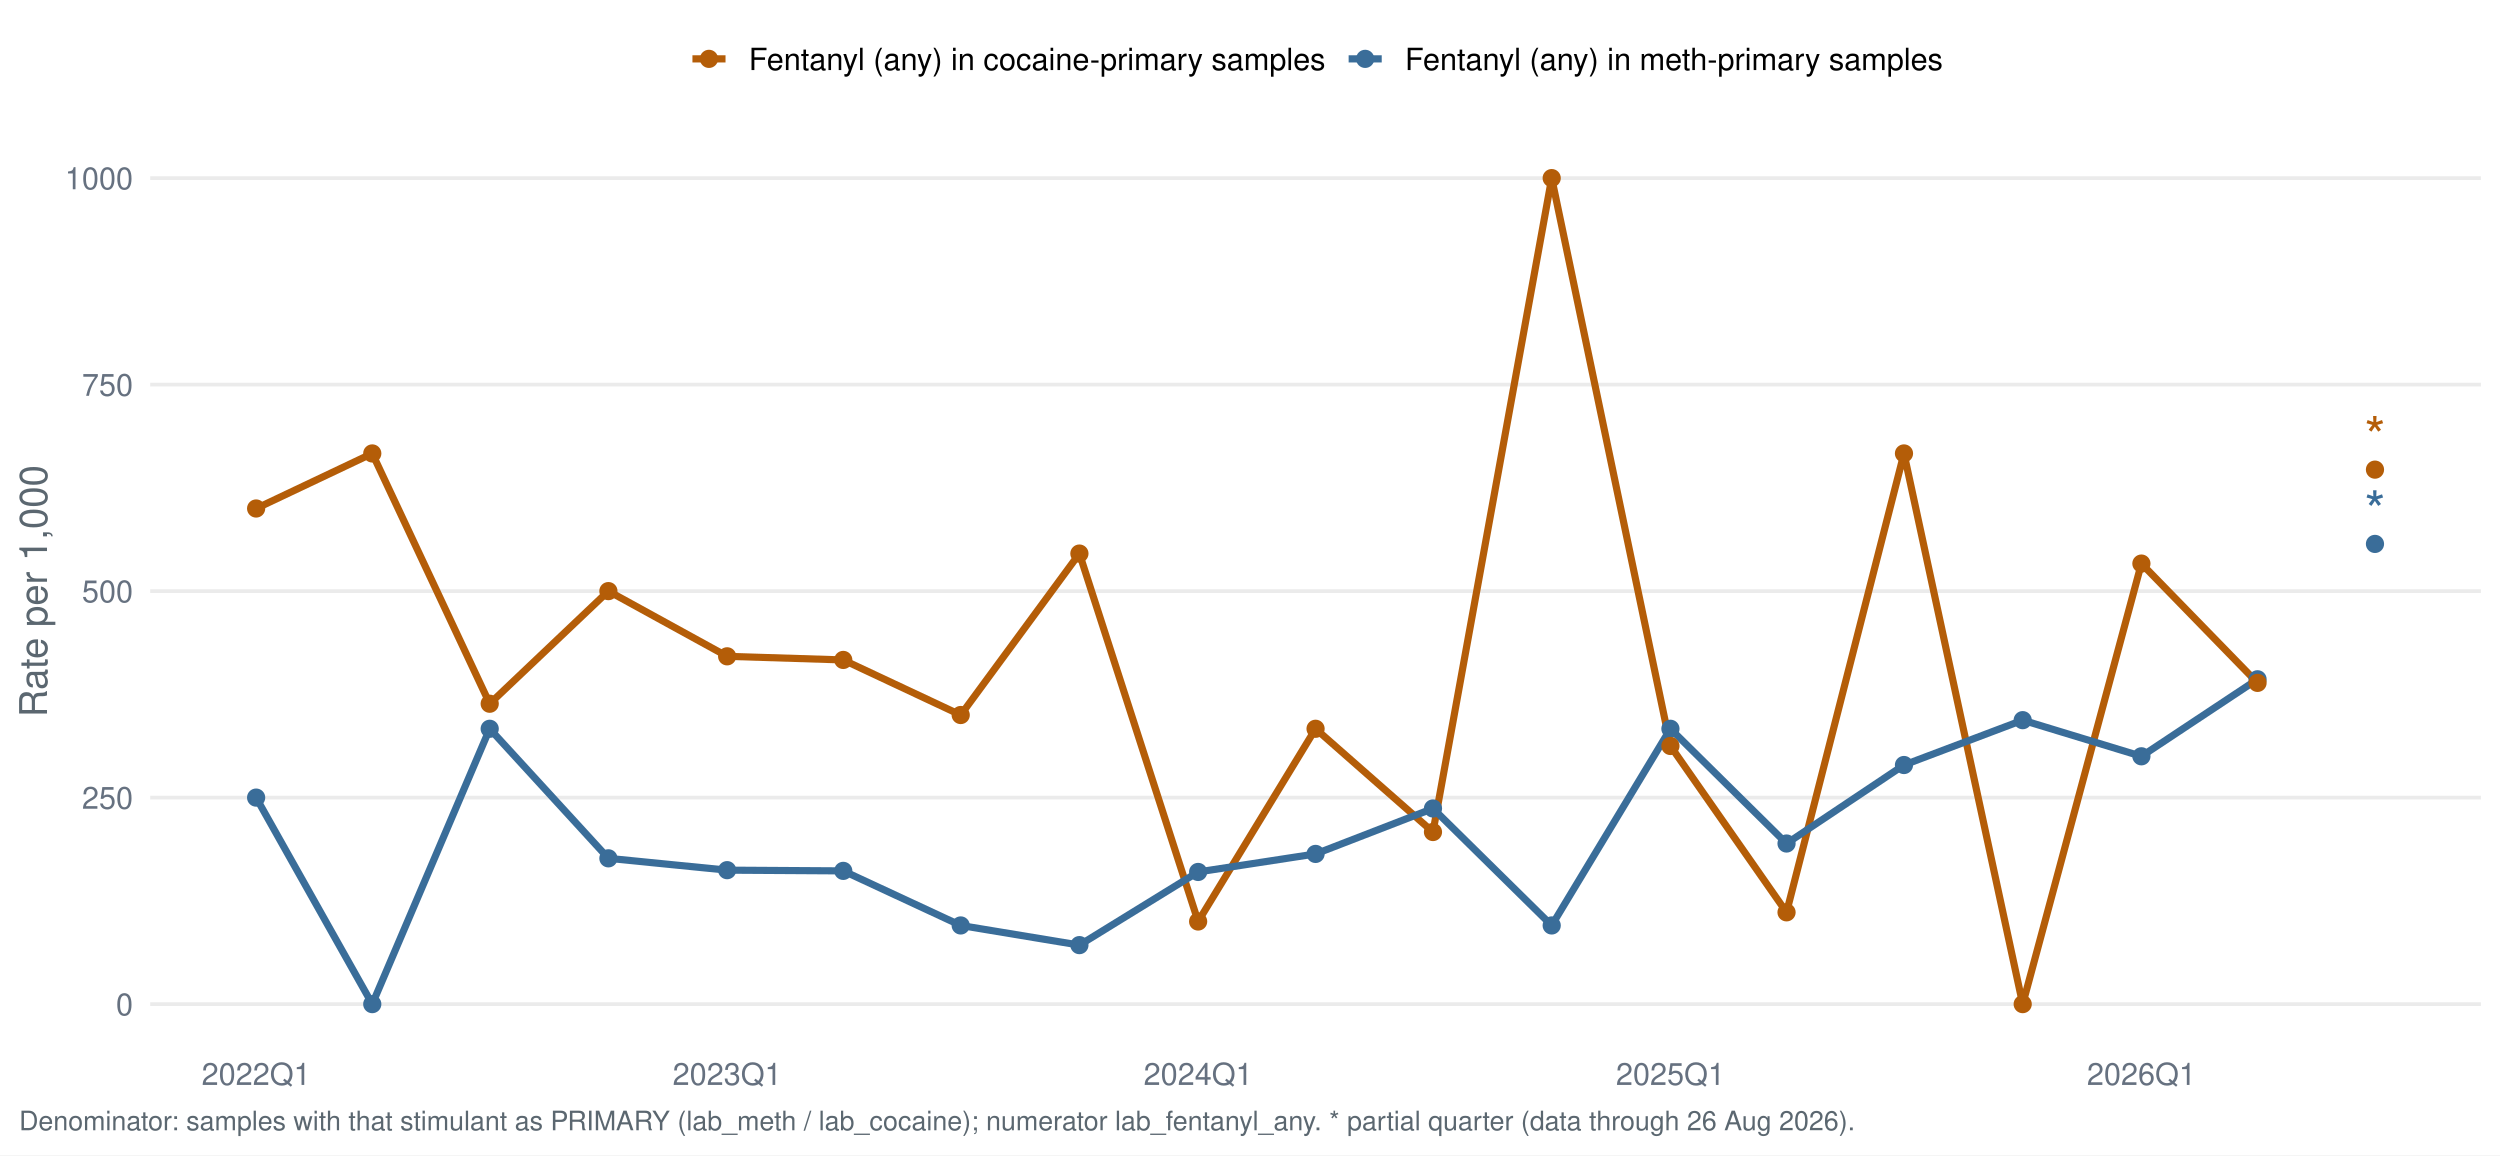
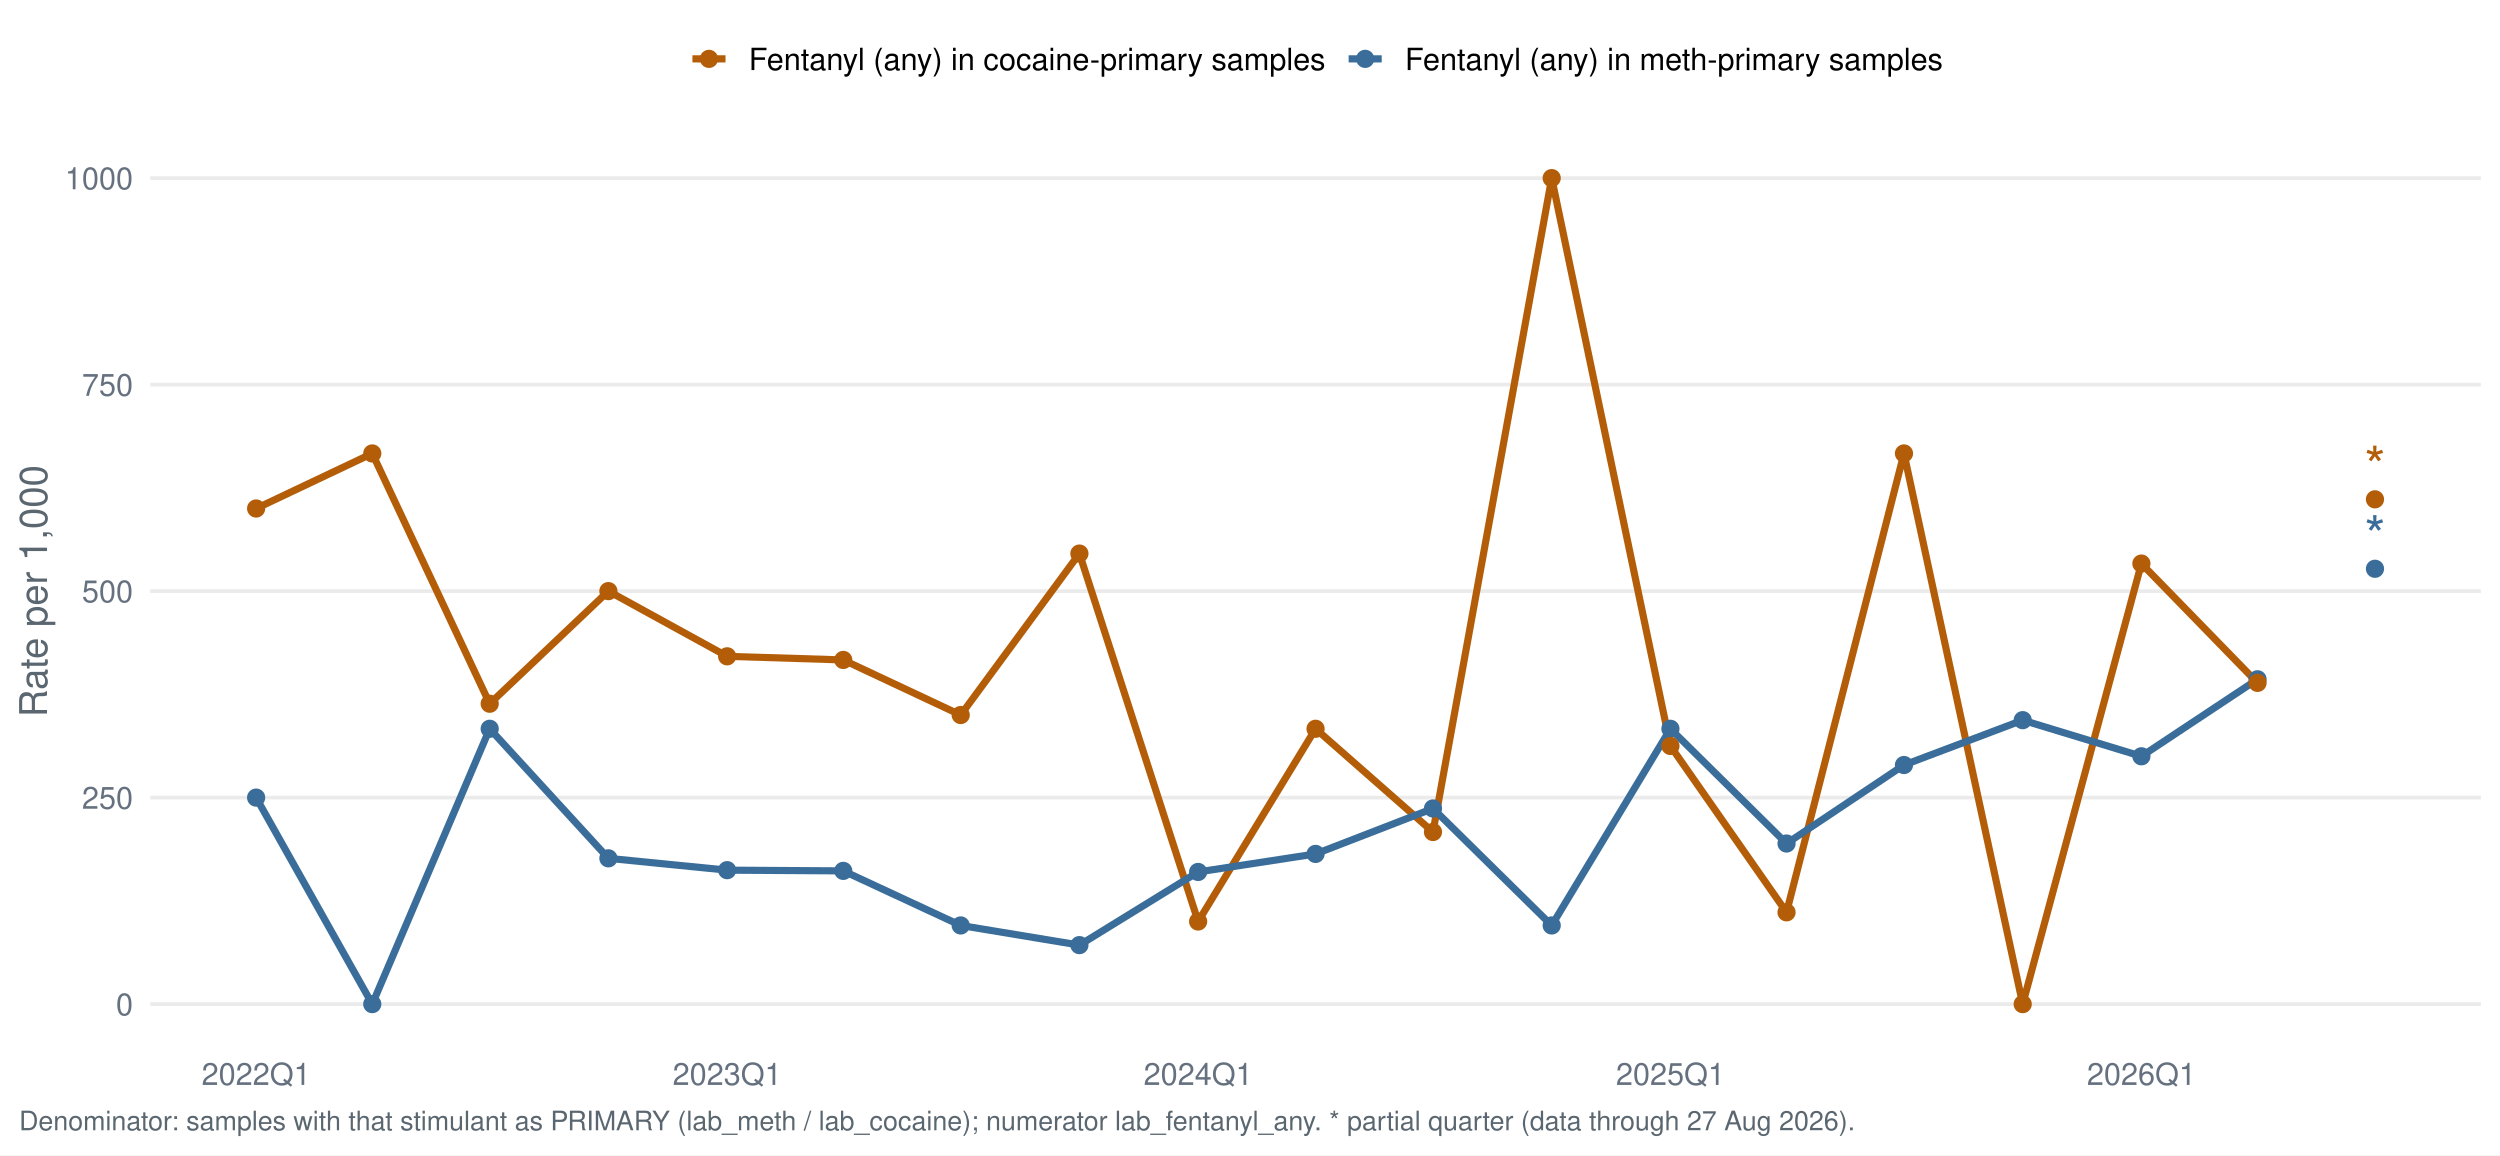
<svg xmlns="http://www.w3.org/2000/svg" width="1044.00pt" height="482.40pt" viewBox="0 0 1044.00 482.40">
  <g class="svglite">
    <defs>
      <style type="text/css">
    .svglite line, .svglite polyline, .svglite polygon, .svglite path, .svglite rect, .svglite circle {
      fill: none;
      stroke: #000000;
      stroke-linecap: round;
      stroke-linejoin: round;
      stroke-miterlimit: 10.00;
    }
    .svglite text {
      white-space: pre;
    }
    .svglite g.glyphgroup path {
      fill: inherit;
      stroke: none;
    }
  </style>
    </defs>
    <rect width="100%" height="100%" style="stroke: none; fill: #FFFFFF;" />
    <defs>
      <clipPath id="cpMC4wMHwxMDQ0LjAwfDAuMDB8NDgyLjQw">
        <rect x="0.00" y="0.00" width="1044.00" height="482.40" />
      </clipPath>
    </defs>
    <g clip-path="url(#cpMC4wMHwxMDQ0LjAwfDAuMDB8NDgyLjQw)">
      <rect x="0.00" y="0.00" width="1044.00" height="482.40" style="stroke-width: 1.55; stroke: none; fill: #FFFFFF;" />
    </g>
    <defs>
      <clipPath id="cpNjIuNzJ8MTAzNi4wM3w1Ny4xM3w0MzYuNTY=">
        <rect x="62.72" y="57.13" width="973.31" height="379.43" />
      </clipPath>
    </defs>
    <g clip-path="url(#cpNjIuNzJ8MTAzNi4wM3w1Ny4xM3w0MzYuNTY=)">
      <polyline points="62.72,419.32 1036.03,419.32 " style="stroke-width: 1.55; stroke: #EBEBEB; stroke-linecap: butt;" />
      <polyline points="62.72,333.08 1036.03,333.08 " style="stroke-width: 1.55; stroke: #EBEBEB; stroke-linecap: butt;" />
      <polyline points="62.72,246.85 1036.03,246.85 " style="stroke-width: 1.55; stroke: #EBEBEB; stroke-linecap: butt;" />
      <polyline points="62.72,160.61 1036.03,160.61 " style="stroke-width: 1.55; stroke: #EBEBEB; stroke-linecap: butt;" />
      <polyline points="62.72,74.38 1036.03,74.38 " style="stroke-width: 1.55; stroke: #EBEBEB; stroke-linecap: butt;" />
      <polyline points="106.96,212.35 155.46,189.36 204.50,293.88 254.07,246.85 303.65,274.08 352.15,275.59 401.19,298.59 450.76,231.17 500.34,384.82 549.38,304.34 598.41,347.45 647.99,74.38 697.57,311.52 746.06,380.99 795.10,189.36 844.68,419.32 894.25,235.35 942.75,285.17 " style="stroke-width: 2.99; stroke: #B45D08; stroke-linecap: butt;" />
      <polyline points="106.96,333.08 155.46,419.32 204.50,304.34 254.07,358.44 303.65,363.38 352.15,363.68 401.19,386.47 450.76,394.68 500.34,364.13 549.38,356.60 598.41,337.62 647.99,386.47 697.57,304.34 746.06,352.25 795.10,319.47 844.68,300.74 894.25,315.83 942.75,283.67 " style="stroke-width: 2.99; stroke: #3A6D99; stroke-linecap: butt;" />
      <circle cx="106.96" cy="333.08" r="3.29" style="stroke-width: 1.03; stroke: #3A6D99; fill: #3A6D99;" />
      <circle cx="155.46" cy="419.32" r="3.29" style="stroke-width: 1.03; stroke: #3A6D99; fill: #3A6D99;" />
      <circle cx="204.50" cy="304.34" r="3.29" style="stroke-width: 1.03; stroke: #3A6D99; fill: #3A6D99;" />
      <circle cx="254.07" cy="358.44" r="3.29" style="stroke-width: 1.03; stroke: #3A6D99; fill: #3A6D99;" />
      <circle cx="303.65" cy="363.38" r="3.29" style="stroke-width: 1.03; stroke: #3A6D99; fill: #3A6D99;" />
      <circle cx="352.15" cy="363.68" r="3.29" style="stroke-width: 1.03; stroke: #3A6D99; fill: #3A6D99;" />
      <circle cx="401.19" cy="386.47" r="3.29" style="stroke-width: 1.03; stroke: #3A6D99; fill: #3A6D99;" />
      <circle cx="450.76" cy="394.68" r="3.29" style="stroke-width: 1.03; stroke: #3A6D99; fill: #3A6D99;" />
      <circle cx="500.34" cy="364.13" r="3.29" style="stroke-width: 1.03; stroke: #3A6D99; fill: #3A6D99;" />
      <circle cx="549.38" cy="356.60" r="3.29" style="stroke-width: 1.03; stroke: #3A6D99; fill: #3A6D99;" />
      <circle cx="598.41" cy="337.62" r="3.29" style="stroke-width: 1.03; stroke: #3A6D99; fill: #3A6D99;" />
      <circle cx="647.99" cy="386.47" r="3.29" style="stroke-width: 1.03; stroke: #3A6D99; fill: #3A6D99;" />
      <circle cx="697.57" cy="304.34" r="3.29" style="stroke-width: 1.03; stroke: #3A6D99; fill: #3A6D99;" />
      <circle cx="746.06" cy="352.25" r="3.29" style="stroke-width: 1.03; stroke: #3A6D99; fill: #3A6D99;" />
      <circle cx="795.10" cy="319.47" r="3.29" style="stroke-width: 1.03; stroke: #3A6D99; fill: #3A6D99;" />
      <circle cx="844.68" cy="300.74" r="3.29" style="stroke-width: 1.03; stroke: #3A6D99; fill: #3A6D99;" />
      <circle cx="894.25" cy="315.83" r="3.29" style="stroke-width: 1.03; stroke: #3A6D99; fill: #3A6D99;" />
      <circle cx="942.75" cy="283.67" r="3.29" style="stroke-width: 1.03; stroke: #3A6D99; fill: #3A6D99;" />
-       <circle cx="991.79" cy="227.14" r="3.29" style="stroke-width: 1.03; stroke: #3A6D99; fill: #3A6D99;" />
+       <circle cx="991.79" cy="237.52" r="3.29" style="stroke-width: 1.03; stroke: #3A6D99; fill: #3A6D99;" />
      <circle cx="106.96" cy="212.35" r="3.29" style="stroke-width: 1.03; stroke: #B45D08; fill: #B45D08;" />
      <circle cx="155.46" cy="189.36" r="3.29" style="stroke-width: 1.03; stroke: #B45D08; fill: #B45D08;" />
      <circle cx="204.50" cy="293.88" r="3.29" style="stroke-width: 1.03; stroke: #B45D08; fill: #B45D08;" />
      <circle cx="254.07" cy="246.85" r="3.29" style="stroke-width: 1.03; stroke: #B45D08; fill: #B45D08;" />
      <circle cx="303.65" cy="274.08" r="3.29" style="stroke-width: 1.03; stroke: #B45D08; fill: #B45D08;" />
      <circle cx="352.15" cy="275.59" r="3.29" style="stroke-width: 1.03; stroke: #B45D08; fill: #B45D08;" />
      <circle cx="401.19" cy="298.59" r="3.29" style="stroke-width: 1.03; stroke: #B45D08; fill: #B45D08;" />
      <circle cx="450.76" cy="231.17" r="3.29" style="stroke-width: 1.03; stroke: #B45D08; fill: #B45D08;" />
      <circle cx="500.34" cy="384.82" r="3.29" style="stroke-width: 1.03; stroke: #B45D08; fill: #B45D08;" />
      <circle cx="549.38" cy="304.34" r="3.29" style="stroke-width: 1.03; stroke: #B45D08; fill: #B45D08;" />
      <circle cx="598.41" cy="347.45" r="3.29" style="stroke-width: 1.03; stroke: #B45D08; fill: #B45D08;" />
      <circle cx="647.99" cy="74.38" r="3.29" style="stroke-width: 1.03; stroke: #B45D08; fill: #B45D08;" />
      <circle cx="697.57" cy="311.52" r="3.29" style="stroke-width: 1.03; stroke: #B45D08; fill: #B45D08;" />
      <circle cx="746.06" cy="380.99" r="3.29" style="stroke-width: 1.03; stroke: #B45D08; fill: #B45D08;" />
      <circle cx="795.10" cy="189.36" r="3.29" style="stroke-width: 1.03; stroke: #B45D08; fill: #B45D08;" />
      <circle cx="844.68" cy="419.32" r="3.29" style="stroke-width: 1.03; stroke: #B45D08; fill: #B45D08;" />
      <circle cx="894.25" cy="235.35" r="3.29" style="stroke-width: 1.03; stroke: #B45D08; fill: #B45D08;" />
      <circle cx="942.75" cy="285.17" r="3.29" style="stroke-width: 1.03; stroke: #B45D08; fill: #B45D08;" />
-       <circle cx="991.79" cy="196.12" r="3.29" style="stroke-width: 1.03; stroke: #B45D08; fill: #B45D08;" />
-       <text x="991.79" y="221.33" text-anchor="middle" style="font-size: 22.76px;fill: #3A6D99; font-family: &quot;Nimbus Sans&quot;;" textLength="8.84px" lengthAdjust="spacingAndGlyphs">*</text>
-       <text x="991.79" y="190.31" text-anchor="middle" style="font-size: 22.76px;fill: #B45D08; font-family: &quot;Nimbus Sans&quot;;" textLength="8.84px" lengthAdjust="spacingAndGlyphs">*</text>
+       <circle cx="991.79" cy="208.52" r="3.29" style="stroke-width: 1.03; stroke: #B45D08; fill: #B45D08;" />
+       <text x="991.79" y="231.72" text-anchor="middle" style="font-size: 22.76px;fill: #3A6D99; font-family: &quot;Nimbus Sans&quot;;" textLength="8.84px" lengthAdjust="spacingAndGlyphs">*</text>
+       <text x="991.79" y="202.71" text-anchor="middle" style="font-size: 22.76px;fill: #B45D08; font-family: &quot;Nimbus Sans&quot;;" textLength="8.84px" lengthAdjust="spacingAndGlyphs">*</text>
    </g>
    <g clip-path="url(#cpMC4wMHwxMDQ0LjAwfDAuMDB8NDgyLjQw)">
      <text x="55.55" y="423.98" text-anchor="end" style="font-size: 12.80px;fill: #667180; font-family: &quot;Nimbus Sans&quot;;" textLength="7.11px" lengthAdjust="spacingAndGlyphs">0</text>
      <text x="55.55" y="337.75" text-anchor="end" style="font-size: 12.80px;fill: #667180; font-family: &quot;Nimbus Sans&quot;;" textLength="21.33px" lengthAdjust="spacingAndGlyphs">250</text>
      <text x="55.55" y="251.51" text-anchor="end" style="font-size: 12.80px;fill: #667180; font-family: &quot;Nimbus Sans&quot;;" textLength="21.33px" lengthAdjust="spacingAndGlyphs">500</text>
      <text x="55.55" y="165.28" text-anchor="end" style="font-size: 12.80px;fill: #667180; font-family: &quot;Nimbus Sans&quot;;" textLength="21.33px" lengthAdjust="spacingAndGlyphs">750</text>
      <text x="55.55" y="79.04" text-anchor="end" style="font-size: 12.80px;fill: #667180; font-family: &quot;Nimbus Sans&quot;;" textLength="28.44px" lengthAdjust="spacingAndGlyphs">1000</text>
      <text x="106.96" y="453.07" text-anchor="middle" style="font-size: 12.80px;fill: #667180; font-family: &quot;Nimbus Sans&quot;;" textLength="45.50px" lengthAdjust="spacingAndGlyphs">2022Q1</text>
      <text x="303.65" y="453.07" text-anchor="middle" style="font-size: 12.80px;fill: #667180; font-family: &quot;Nimbus Sans&quot;;" textLength="45.50px" lengthAdjust="spacingAndGlyphs">2023Q1</text>
      <text x="500.34" y="453.07" text-anchor="middle" style="font-size: 12.80px;fill: #667180; font-family: &quot;Nimbus Sans&quot;;" textLength="45.50px" lengthAdjust="spacingAndGlyphs">2024Q1</text>
      <text x="697.57" y="453.07" text-anchor="middle" style="font-size: 12.80px;fill: #667180; font-family: &quot;Nimbus Sans&quot;;" textLength="45.50px" lengthAdjust="spacingAndGlyphs">2025Q1</text>
      <text x="894.25" y="453.07" text-anchor="middle" style="font-size: 12.80px;fill: #667180; font-family: &quot;Nimbus Sans&quot;;" textLength="45.50px" lengthAdjust="spacingAndGlyphs">2026Q1</text>
      <text transform="translate(19.63,246.85) rotate(-90)" text-anchor="middle" style="font-size: 16.00px;fill: #5B6770; font-family: &quot;Nimbus Sans&quot;;" textLength="105.22px" lengthAdjust="spacingAndGlyphs">Rate per 1,000</text>
      <line x1="289.16" y1="24.58" x2="302.98" y2="24.58" style="stroke-width: 2.99; stroke: #B45D08; stroke-linecap: butt;" />
      <circle cx="296.07" cy="24.58" r="3.29" style="stroke-width: 1.03; stroke: #B45D08; fill: #B45D08;" />
      <line x1="563.19" y1="24.58" x2="577.01" y2="24.58" style="stroke-width: 2.99; stroke: #3A6D99; stroke-linecap: butt;" />
      <circle cx="570.10" cy="24.58" r="3.29" style="stroke-width: 1.03; stroke: #3A6D99; fill: #3A6D99;" />
      <text x="312.68" y="29.25" style="font-size: 12.80px; font-family: &quot;Nimbus Sans&quot;;" textLength="240.81px" lengthAdjust="spacingAndGlyphs">Fentanyl (any) in cocaine-primary samples</text>
      <text x="586.71" y="29.25" style="font-size: 12.80px; font-family: &quot;Nimbus Sans&quot;;" textLength="224.61px" lengthAdjust="spacingAndGlyphs">Fentanyl (any) in meth-primary samples</text>
-       <text x="7.97" y="471.99" style="font-size: 11.20px;fill: #5B6770; font-family: &quot;Nimbus Sans&quot;;" textLength="765.66px" lengthAdjust="spacingAndGlyphs">Denominator: samples with that stimulant as PRIMARY (lab_meth / lab_cocaine); numerator lab_fentanyl_any. * partial quarter (data through 26 Aug 2026).</text>
+       <text x="7.97" y="471.99" style="font-size: 11.20px;fill: #5B6770; font-family: &quot;Nimbus Sans&quot;;" textLength="765.66px" lengthAdjust="spacingAndGlyphs">Denominator: samples with that stimulant as PRIMARY (lab_meth / lab_cocaine); numerator lab_fentanyl_any. * partial quarter (data through 27 Aug 2026).</text>
    </g>
  </g>
</svg>
